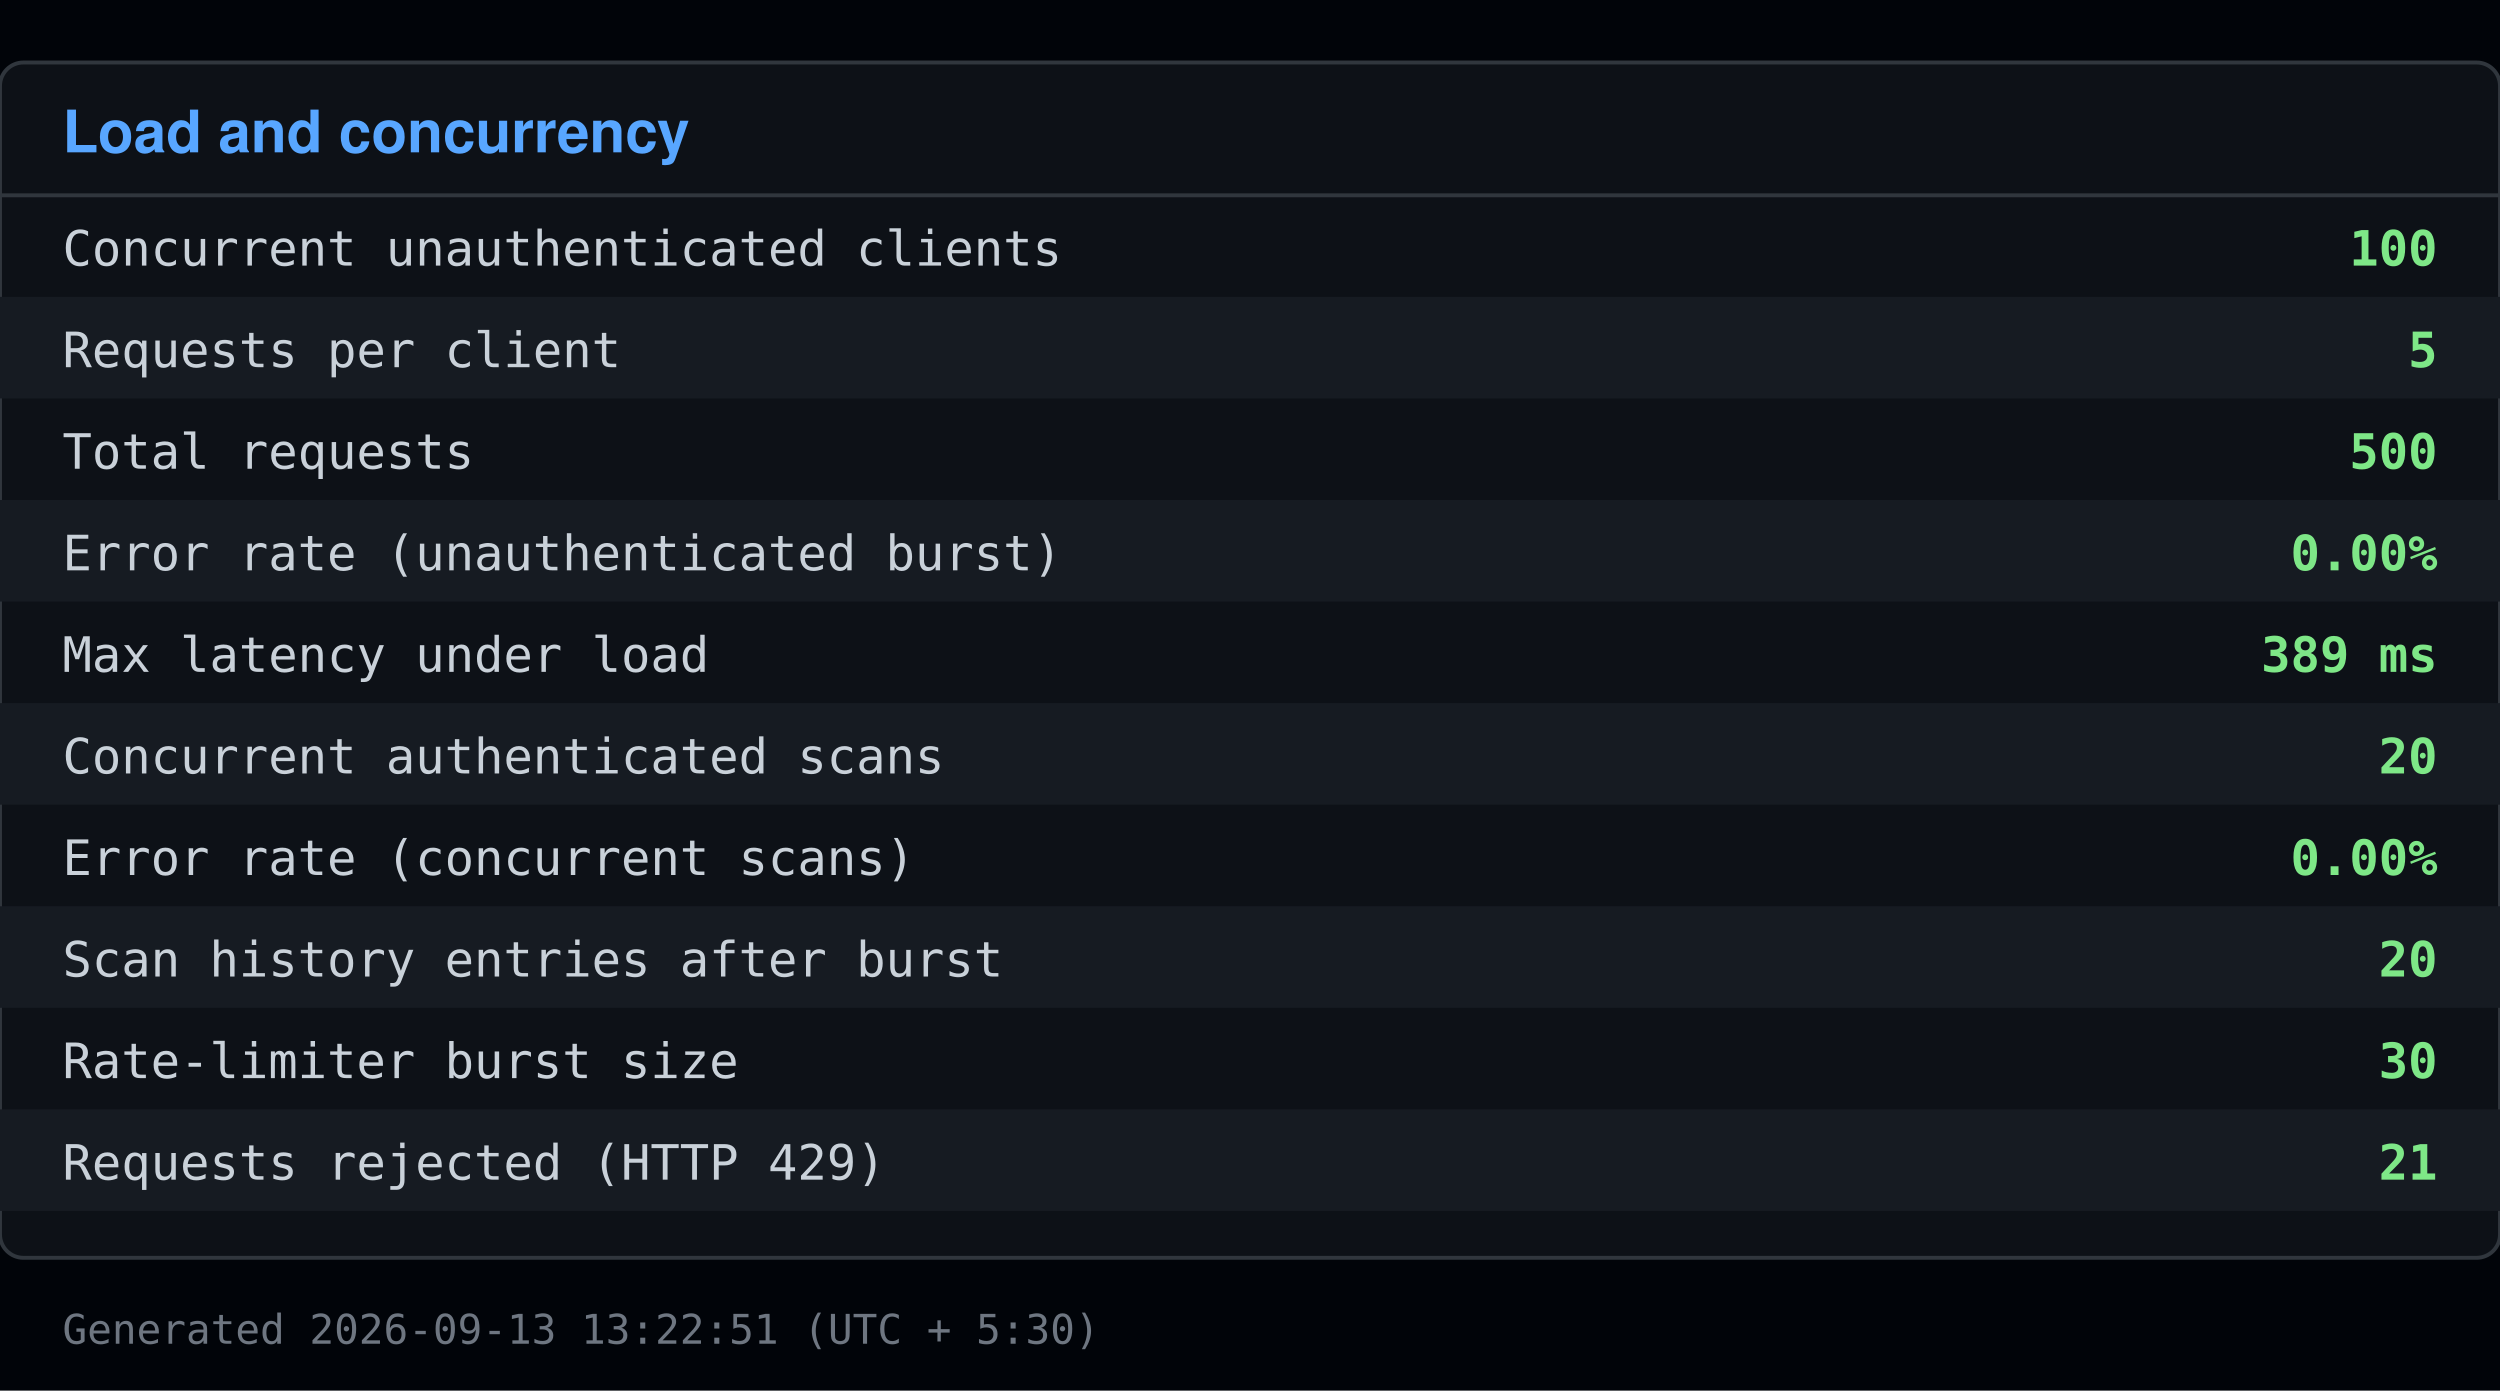
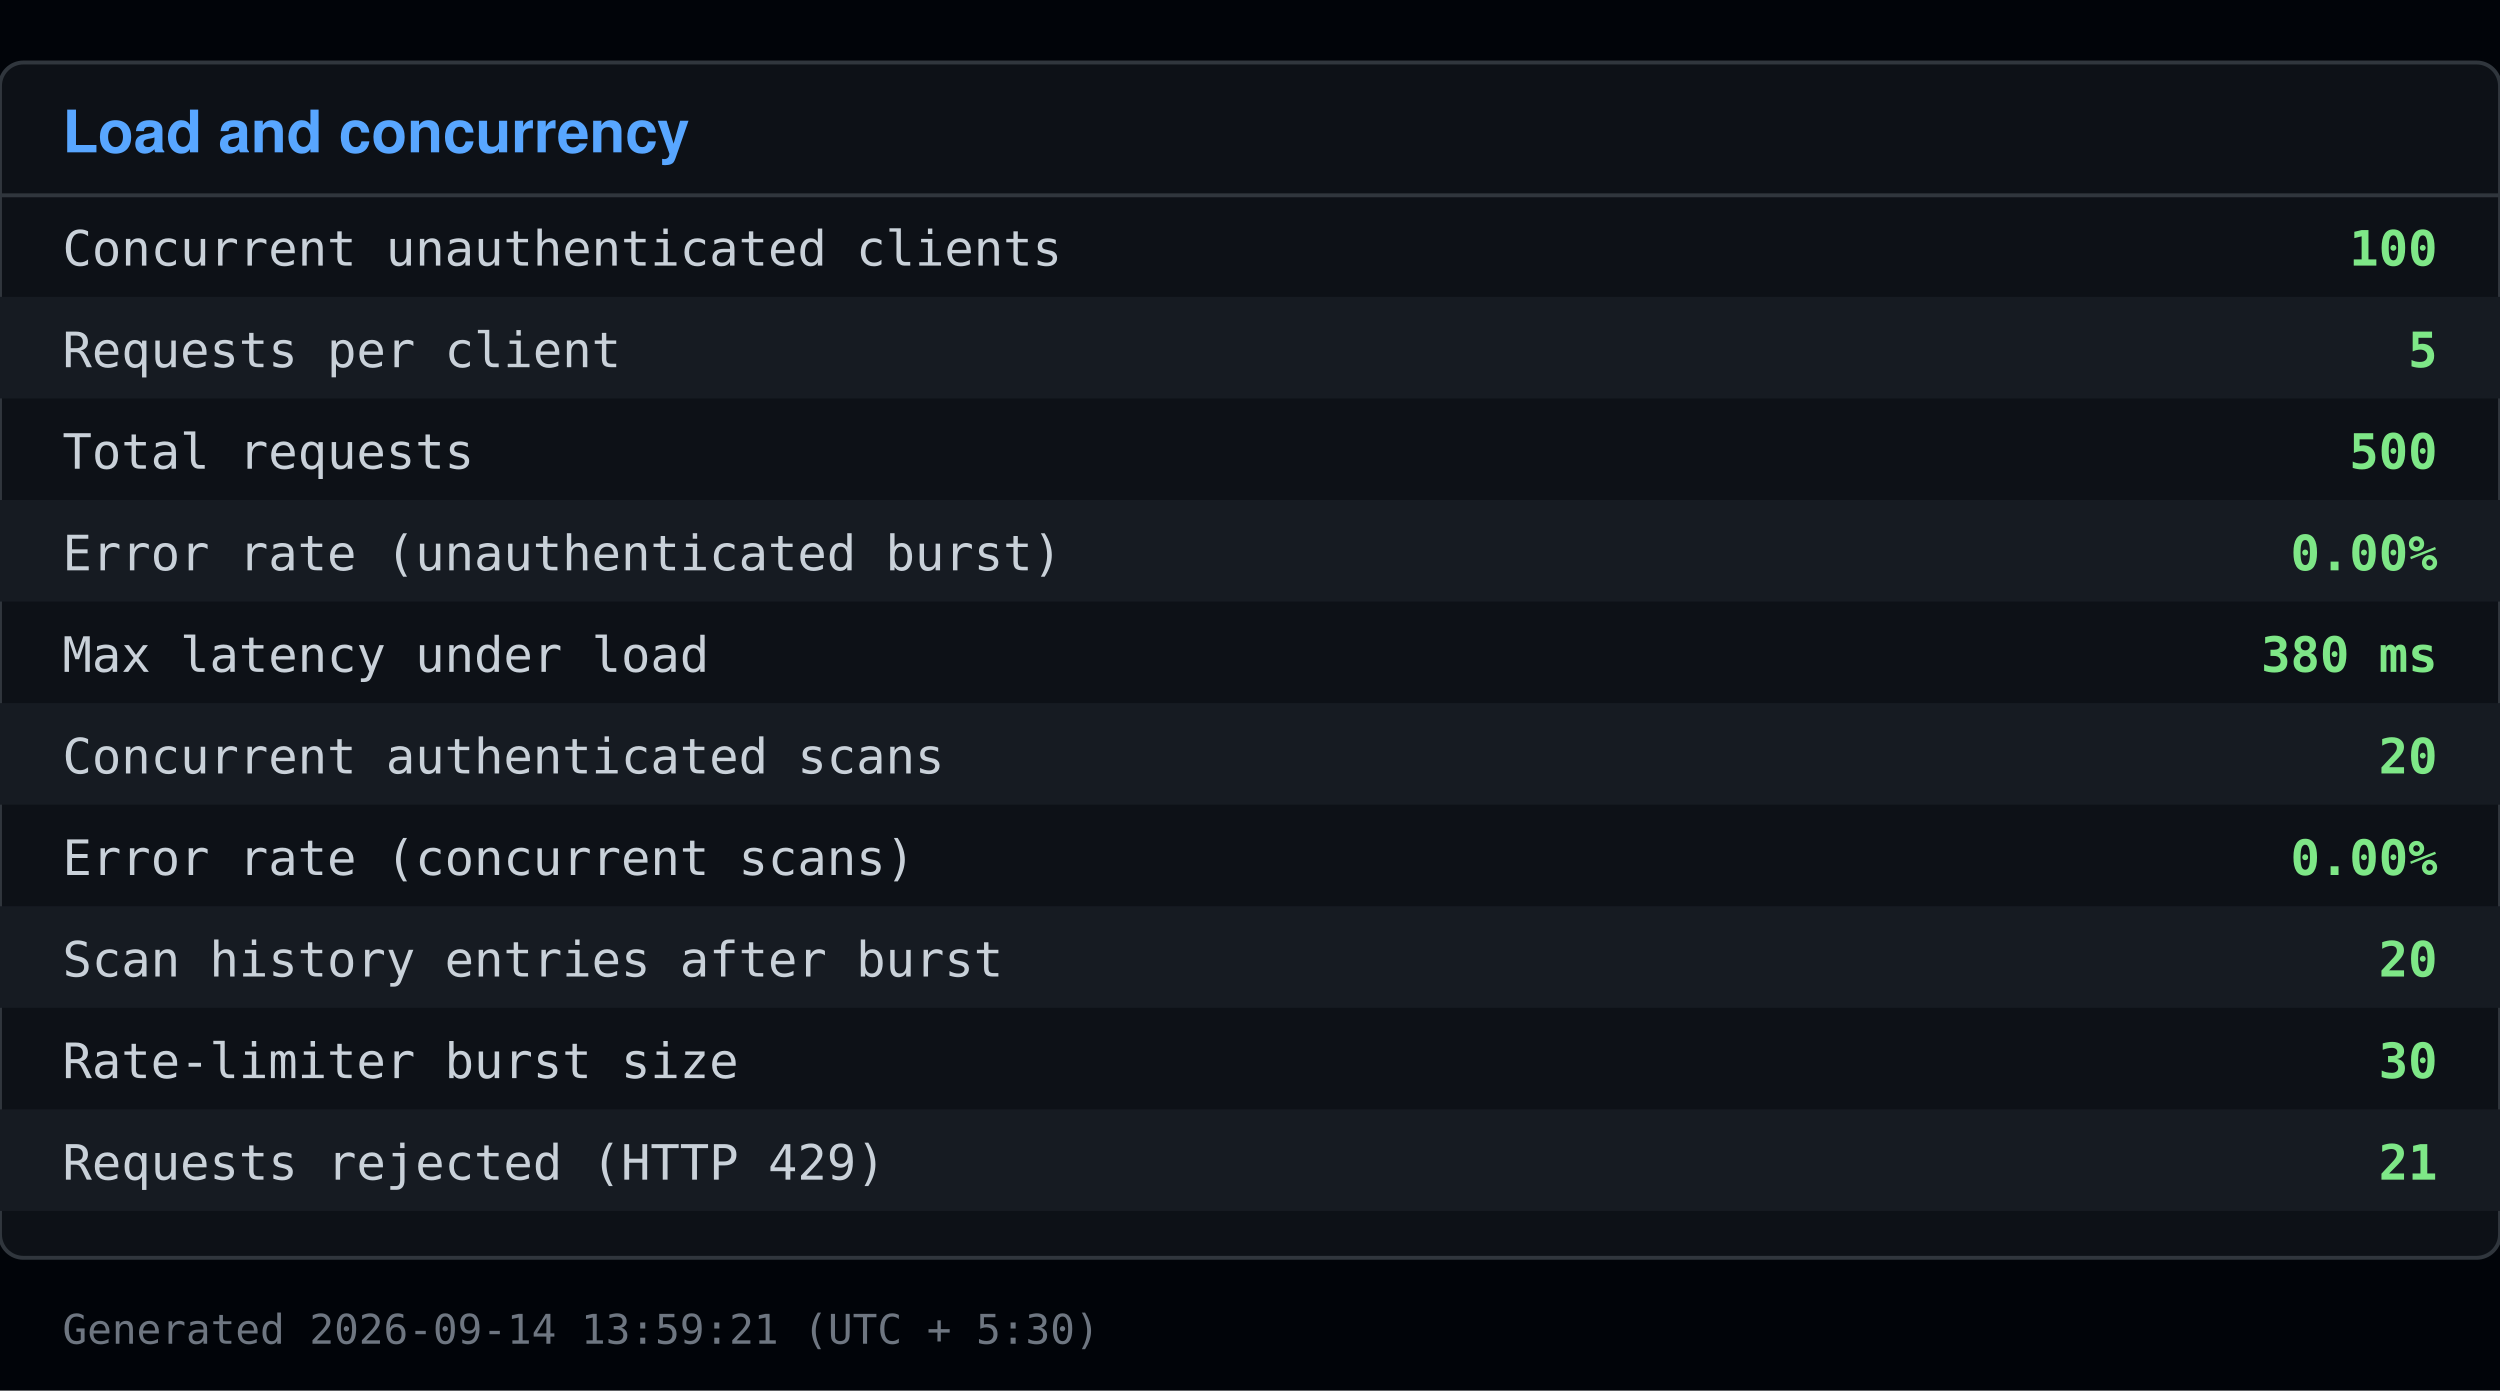
<svg xmlns="http://www.w3.org/2000/svg" viewBox="0 0 640 356" width="640" height="356">
  <rect x="0" y="0" width="640" height="356" fill="#010409" />
  <rect x="0" y="16" width="640" height="306" fill="#0d1117" stroke="#30363d" rx="6" />
  <text x="16" y="39" font-family="Segoe UI, Helvetica, Arial, sans-serif" font-size="15" font-weight="600" fill="#58a6ff">Load and concurrency</text>
  <line x1="0" y1="50" x2="640" y2="50" stroke="#30363d" />
  <text x="16" y="68" font-family="Consolas, Menlo, monospace" font-size="12.5" fill="#c9d1d9">Concurrent unauthenticated clients</text>
  <text x="624" y="68" font-family="Consolas, Menlo, monospace" font-size="12.5" fill="#7ee787" text-anchor="end" font-weight="600">100</text>
  <rect x="0" y="76" width="640" height="26" fill="#161b22" />
  <text x="16" y="94" font-family="Consolas, Menlo, monospace" font-size="12.5" fill="#c9d1d9">Requests per client</text>
  <text x="624" y="94" font-family="Consolas, Menlo, monospace" font-size="12.5" fill="#7ee787" text-anchor="end" font-weight="600">5</text>
  <text x="16" y="120" font-family="Consolas, Menlo, monospace" font-size="12.5" fill="#c9d1d9">Total requests</text>
  <text x="624" y="120" font-family="Consolas, Menlo, monospace" font-size="12.5" fill="#7ee787" text-anchor="end" font-weight="600">500</text>
  <rect x="0" y="128" width="640" height="26" fill="#161b22" />
  <text x="16" y="146" font-family="Consolas, Menlo, monospace" font-size="12.5" fill="#c9d1d9">Error rate (unauthenticated burst)</text>
  <text x="624" y="146" font-family="Consolas, Menlo, monospace" font-size="12.5" fill="#7ee787" text-anchor="end" font-weight="600">0.00%</text>
  <text x="16" y="172" font-family="Consolas, Menlo, monospace" font-size="12.5" fill="#c9d1d9">Max latency under load</text>
-   <text x="624" y="172" font-family="Consolas, Menlo, monospace" font-size="12.5" fill="#7ee787" text-anchor="end" font-weight="600">389 ms</text>
+   <text x="624" y="172" font-family="Consolas, Menlo, monospace" font-size="12.5" fill="#7ee787" text-anchor="end" font-weight="600">380 ms</text>
  <rect x="0" y="180" width="640" height="26" fill="#161b22" />
  <text x="16" y="198" font-family="Consolas, Menlo, monospace" font-size="12.5" fill="#c9d1d9">Concurrent authenticated scans</text>
  <text x="624" y="198" font-family="Consolas, Menlo, monospace" font-size="12.5" fill="#7ee787" text-anchor="end" font-weight="600">20</text>
  <text x="16" y="224" font-family="Consolas, Menlo, monospace" font-size="12.5" fill="#c9d1d9">Error rate (concurrent scans)</text>
  <text x="624" y="224" font-family="Consolas, Menlo, monospace" font-size="12.5" fill="#7ee787" text-anchor="end" font-weight="600">0.00%</text>
  <rect x="0" y="232" width="640" height="26" fill="#161b22" />
  <text x="16" y="250" font-family="Consolas, Menlo, monospace" font-size="12.5" fill="#c9d1d9">Scan history entries after burst</text>
  <text x="624" y="250" font-family="Consolas, Menlo, monospace" font-size="12.5" fill="#7ee787" text-anchor="end" font-weight="600">20</text>
  <text x="16" y="276" font-family="Consolas, Menlo, monospace" font-size="12.5" fill="#c9d1d9">Rate-limiter burst size</text>
  <text x="624" y="276" font-family="Consolas, Menlo, monospace" font-size="12.5" fill="#7ee787" text-anchor="end" font-weight="600">30</text>
  <rect x="0" y="284" width="640" height="26" fill="#161b22" />
  <text x="16" y="302" font-family="Consolas, Menlo, monospace" font-size="12.5" fill="#c9d1d9">Requests rejected (HTTP 429)</text>
  <text x="624" y="302" font-family="Consolas, Menlo, monospace" font-size="12.5" fill="#7ee787" text-anchor="end" font-weight="600">21</text>
-   <text x="16" y="344" font-family="Consolas, Menlo, monospace" font-size="10.5" fill="#6e7681">Generated 2026-09-13 13:22:51 (UTC + 5:30)</text>
+   <text x="16" y="344" font-family="Consolas, Menlo, monospace" font-size="10.5" fill="#6e7681">Generated 2026-09-14 13:59:21 (UTC + 5:30)</text>
</svg>
